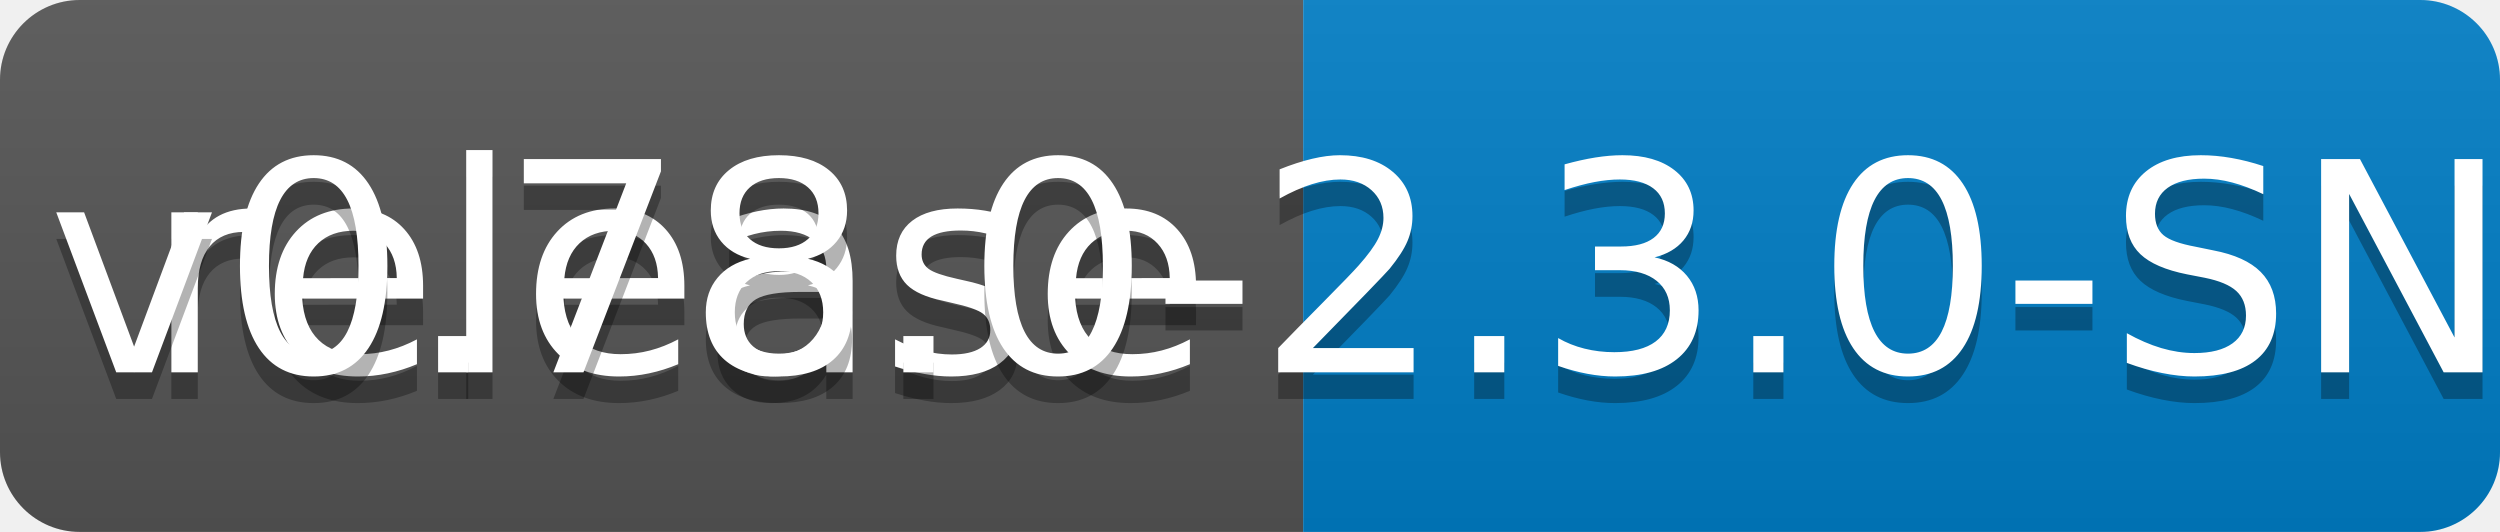
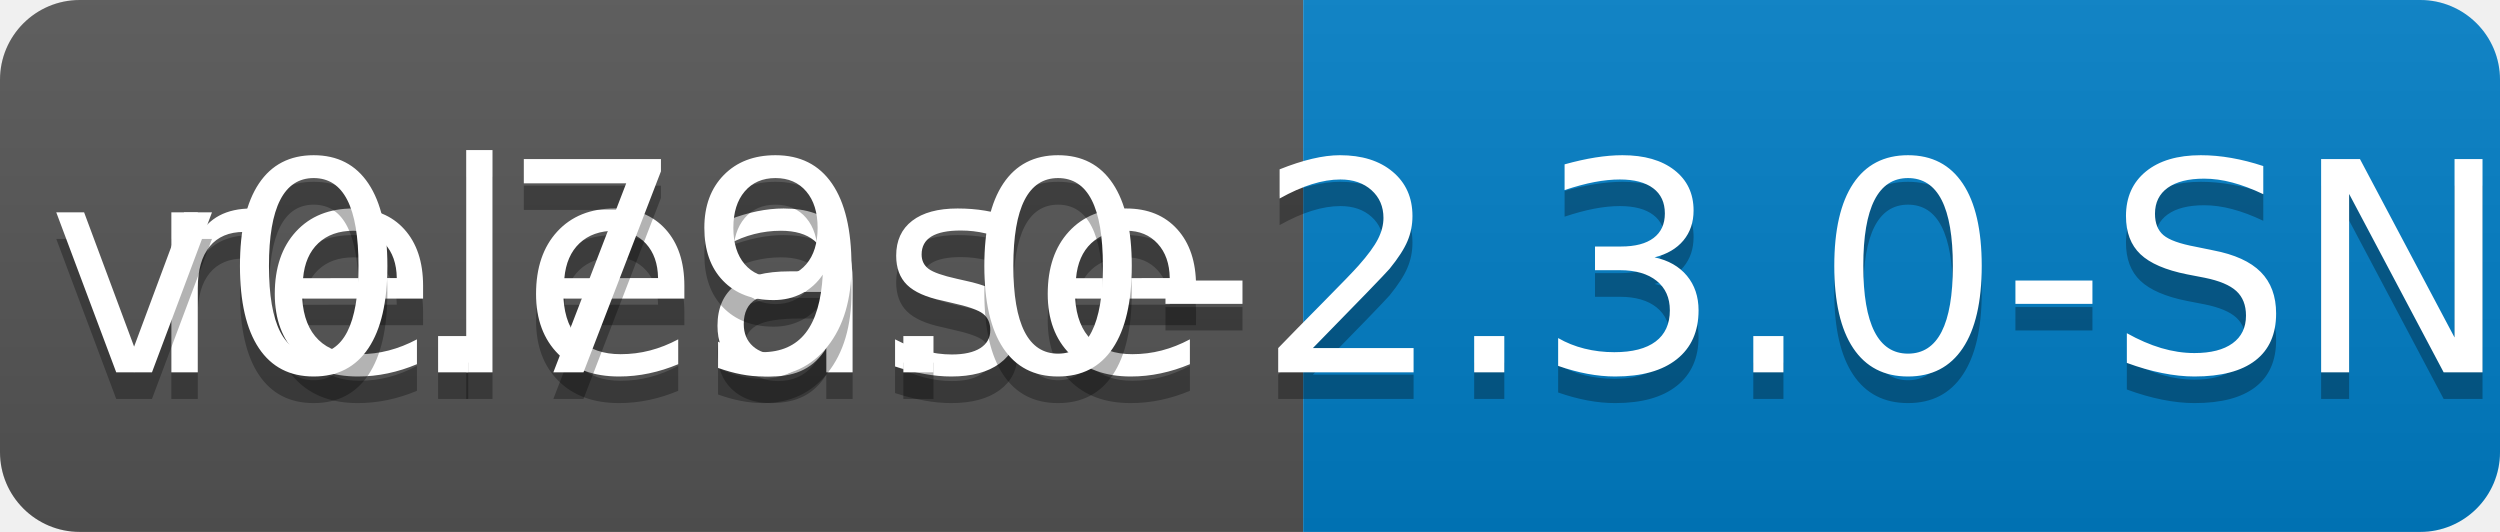
<svg xmlns="http://www.w3.org/2000/svg" width="94" height="20">
  <linearGradient id="b" x2="0" y2="100%">
    <stop offset="0" stop-color="#bbb" stop-opacity=".1" />
    <stop offset="1" stop-opacity=".1" />
  </linearGradient>
  <clipPath id="a">
    <rect width="94" height="20" rx="3" fill="#fff" />
  </clipPath>
  <g clip-path="url(#a)">
    <path fill="#555" d="M0 0h49v20H0z" />
    <path fill="#007ec6" d="M49 0h45v20H49z" />
    <path fill="url(#b)" d="M0 0h94v20H0z" />
  </g>
  <g fill="#fff" text-anchor="middle" font-family="DejaVu Sans,Verdana,Geneva,sans-serif" font-size="110">
    <text x="255" y="150" fill="#010101" fill-opacity=".3" transform="scale(.1)" textLength="390">release</text>
    <text x="255" y="140" transform="scale(.1)" textLength="390">release</text>
-     <text x="705" y="150" fill="#010101" fill-opacity=".3" transform="scale(.1)" textLength="350">v0.78.0-2.3.0-SNAPSHOT</text>
-     <text x="705" y="140" transform="scale(.1)" textLength="350">v0.78.0-2.3.0-SNAPSHOT</text>
+     <text x="705" y="150" fill="#010101" fill-opacity=".3" transform="scale(.1)" textLength="350">v0.79.0-2.3.0-SNAPSHOT</text>
+     <text x="705" y="140" transform="scale(.1)" textLength="350">v0.79.0-2.3.0-SNAPSHOT</text>
  </g>
</svg>
